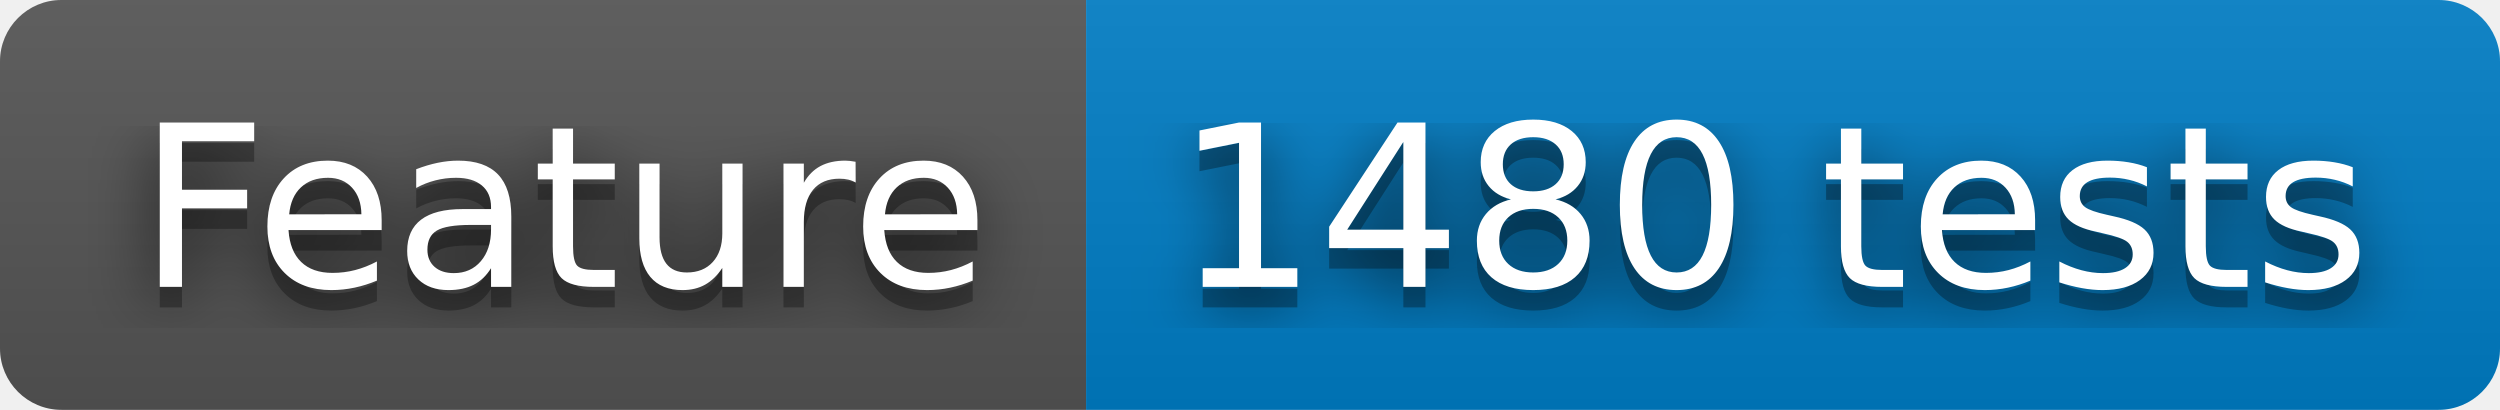
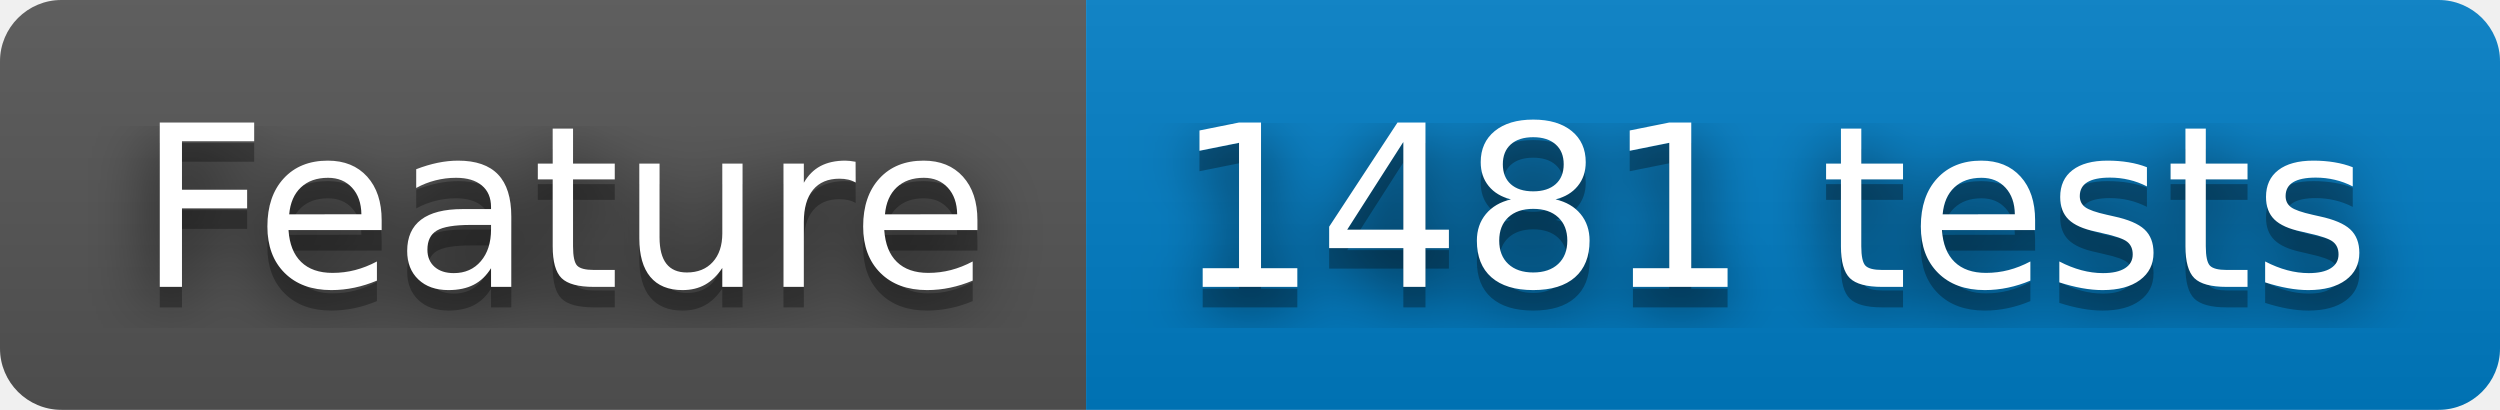
- <svg xmlns="http://www.w3.org/2000/svg" width="122" height="20" role="img" aria-label="Feature: 1480 tests">
+ <svg xmlns="http://www.w3.org/2000/svg" width="122" height="20" role="img" aria-label="Feature: 1481 tests">
  <filter id="blur">
    <feGaussianBlur stdDeviation="16" />
  </filter>
  <linearGradient id="s" x2="0" y2="100%">
    <stop offset="0" stop-color="#bbb" stop-opacity=".1" />
    <stop offset="1" stop-opacity=".1" />
  </linearGradient>
  <clipPath id="r">
    <rect width="122" height="20" rx="3" />
  </clipPath>
  <g clip-path="url(#r)">
    <rect width="53" height="20" fill="#555" />
    <rect x="53" width="69" height="20" fill="#007ec6" />
    <rect width="122" height="20" fill="url(#s)" />
  </g>
  <g fill="#fff" text-anchor="middle" font-family="Verdana,Geneva,DejaVu Sans,sans-serif" text-rendering="geometricPrecision" font-size="110">
    <g transform="scale(.1)">
      <g aria-hidden="true" fill="#010101">
        <text x="275" y="150" fill-opacity=".8" filter="url(#blur)" textLength="430">Feature</text>
        <text x="275" y="150" fill-opacity=".3" textLength="430">Feature</text>
      </g>
      <text x="275" y="140" textLength="430">Feature</text>
    </g>
    <g transform="scale(.1)">
      <g aria-hidden="true" fill="#010101">
-         <text x="865" y="150" fill-opacity=".8" filter="url(#blur)" textLength="590">1480 tests</text>
-         <text x="865" y="150" fill-opacity=".3" textLength="590">1480 tests</text>
+         <text x="865" y="150" fill-opacity=".8" filter="url(#blur)" textLength="590">1481 tests</text>
+         <text x="865" y="150" fill-opacity=".3" textLength="590">1481 tests</text>
      </g>
-       <text x="865" y="140" textLength="590">1480 tests</text>
+       <text x="865" y="140" textLength="590">1481 tests</text>
    </g>
  </g>
</svg>
